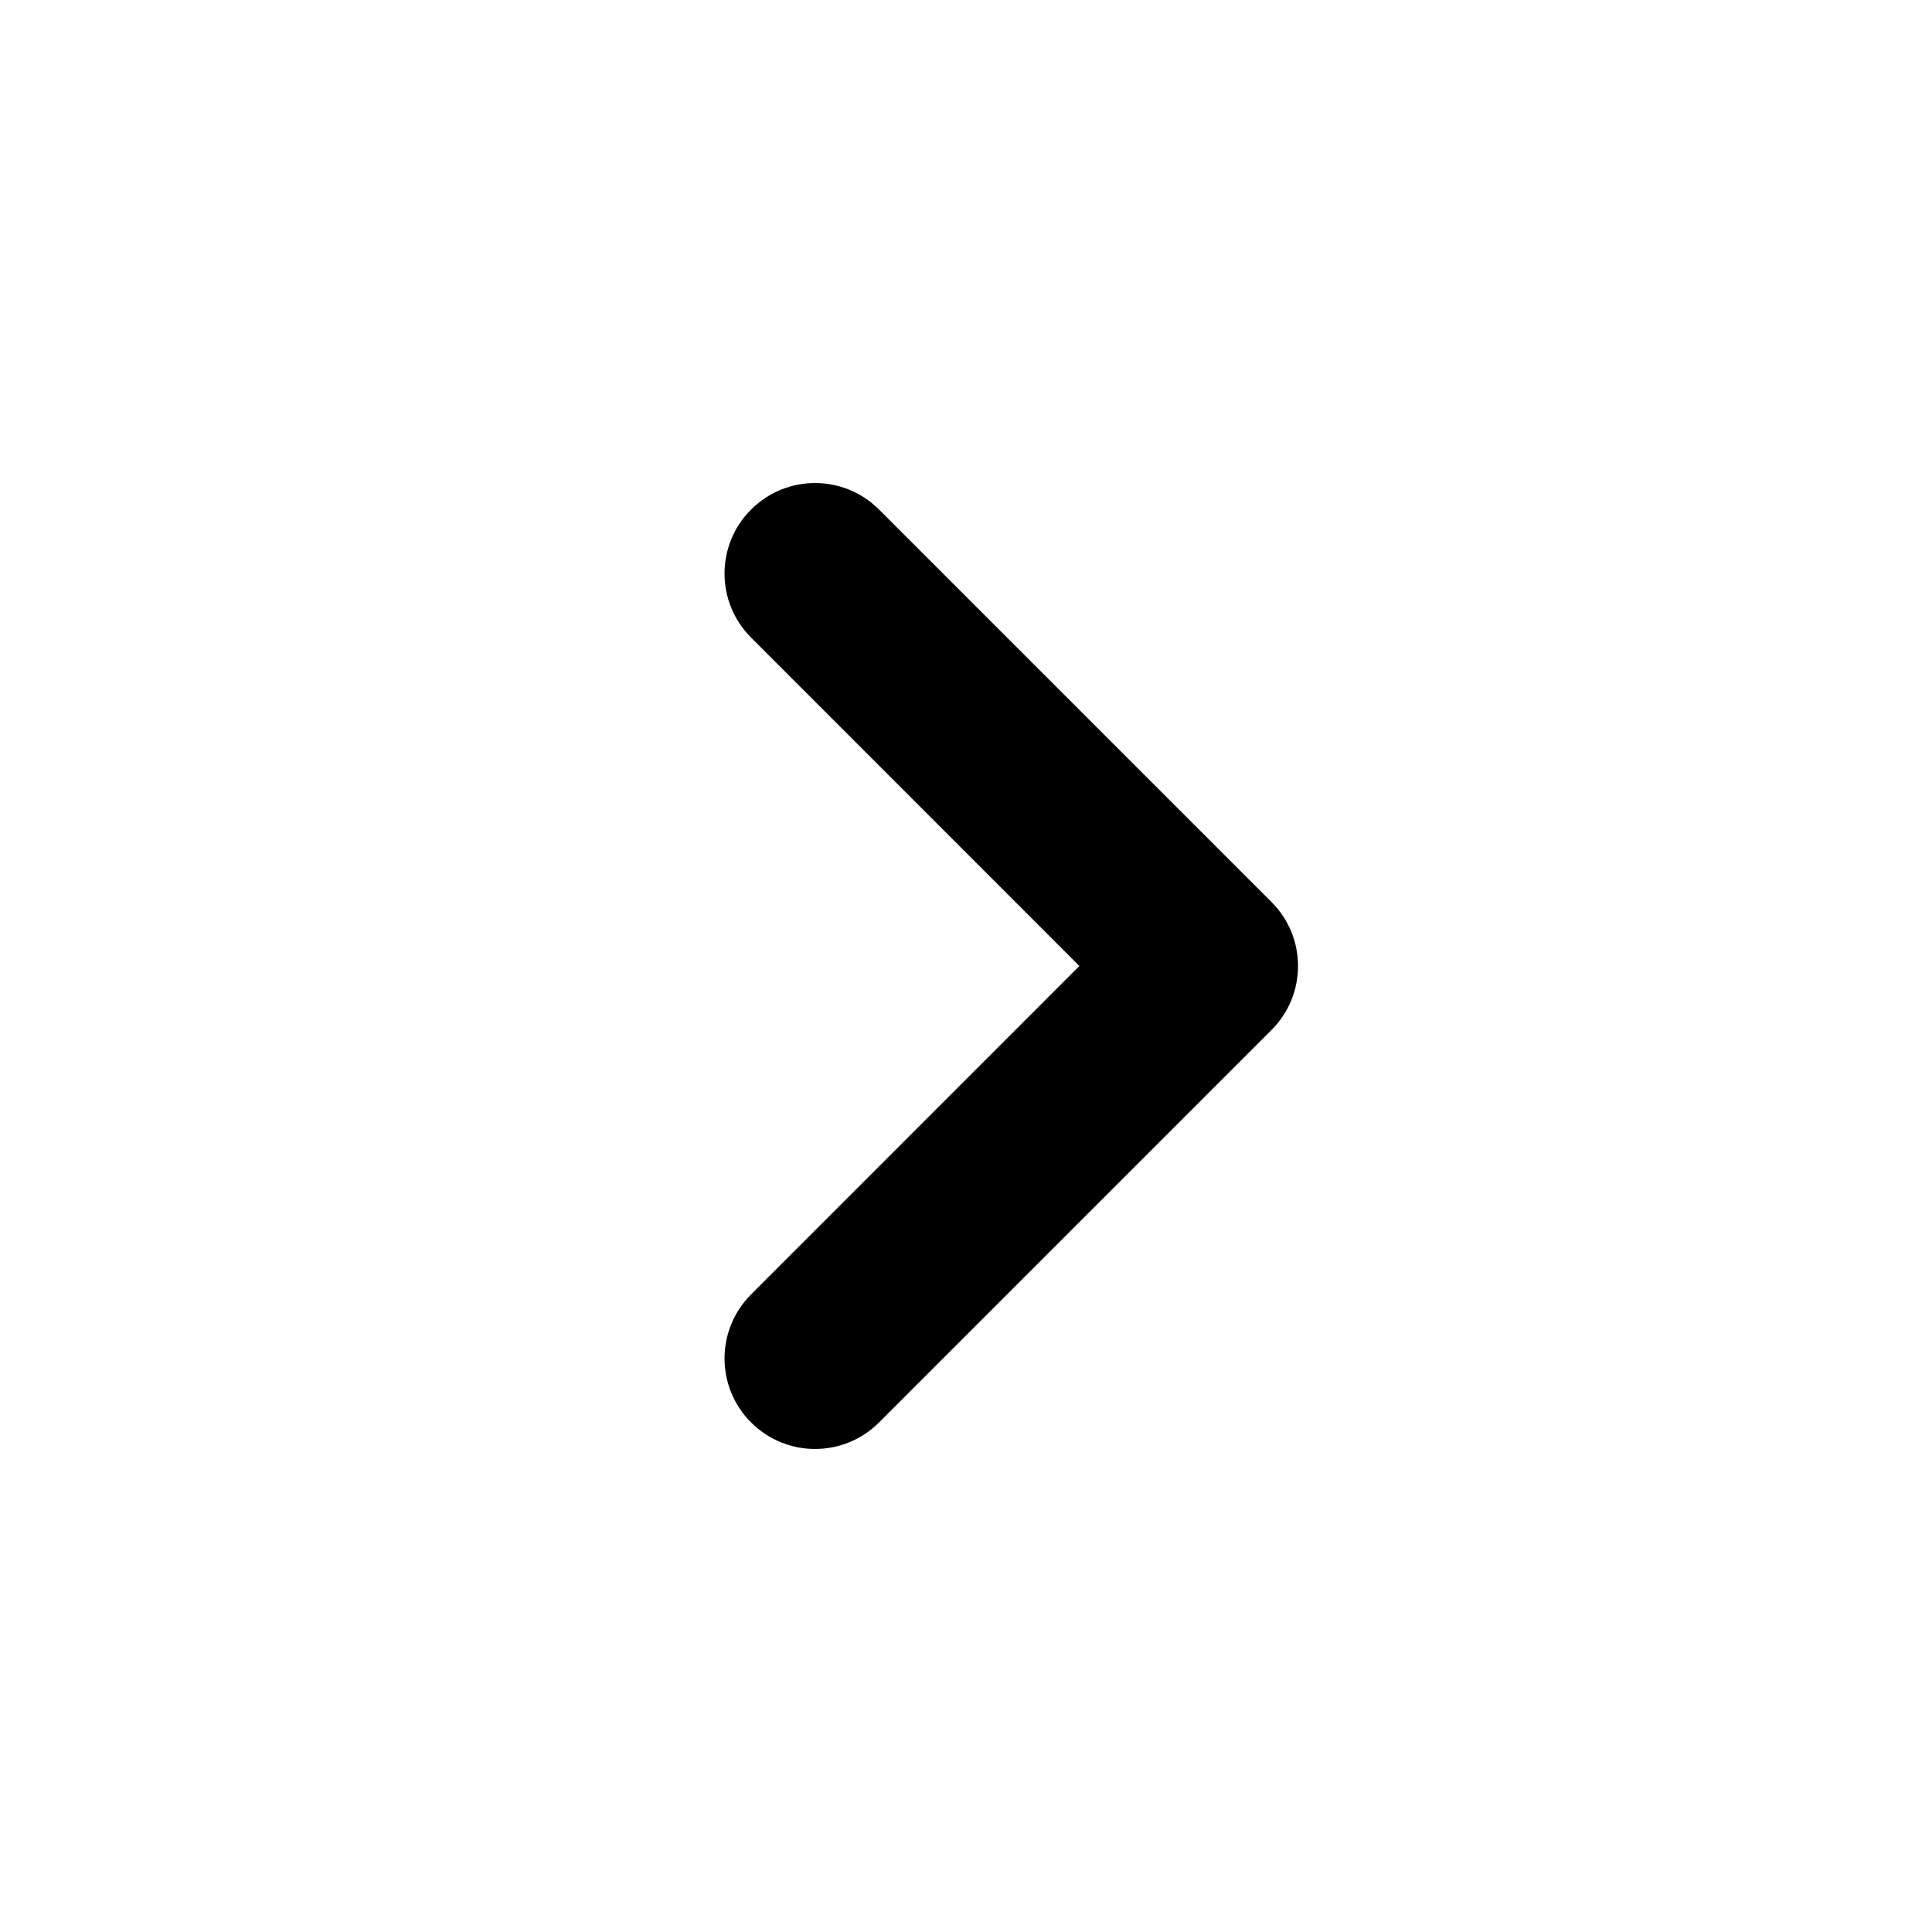
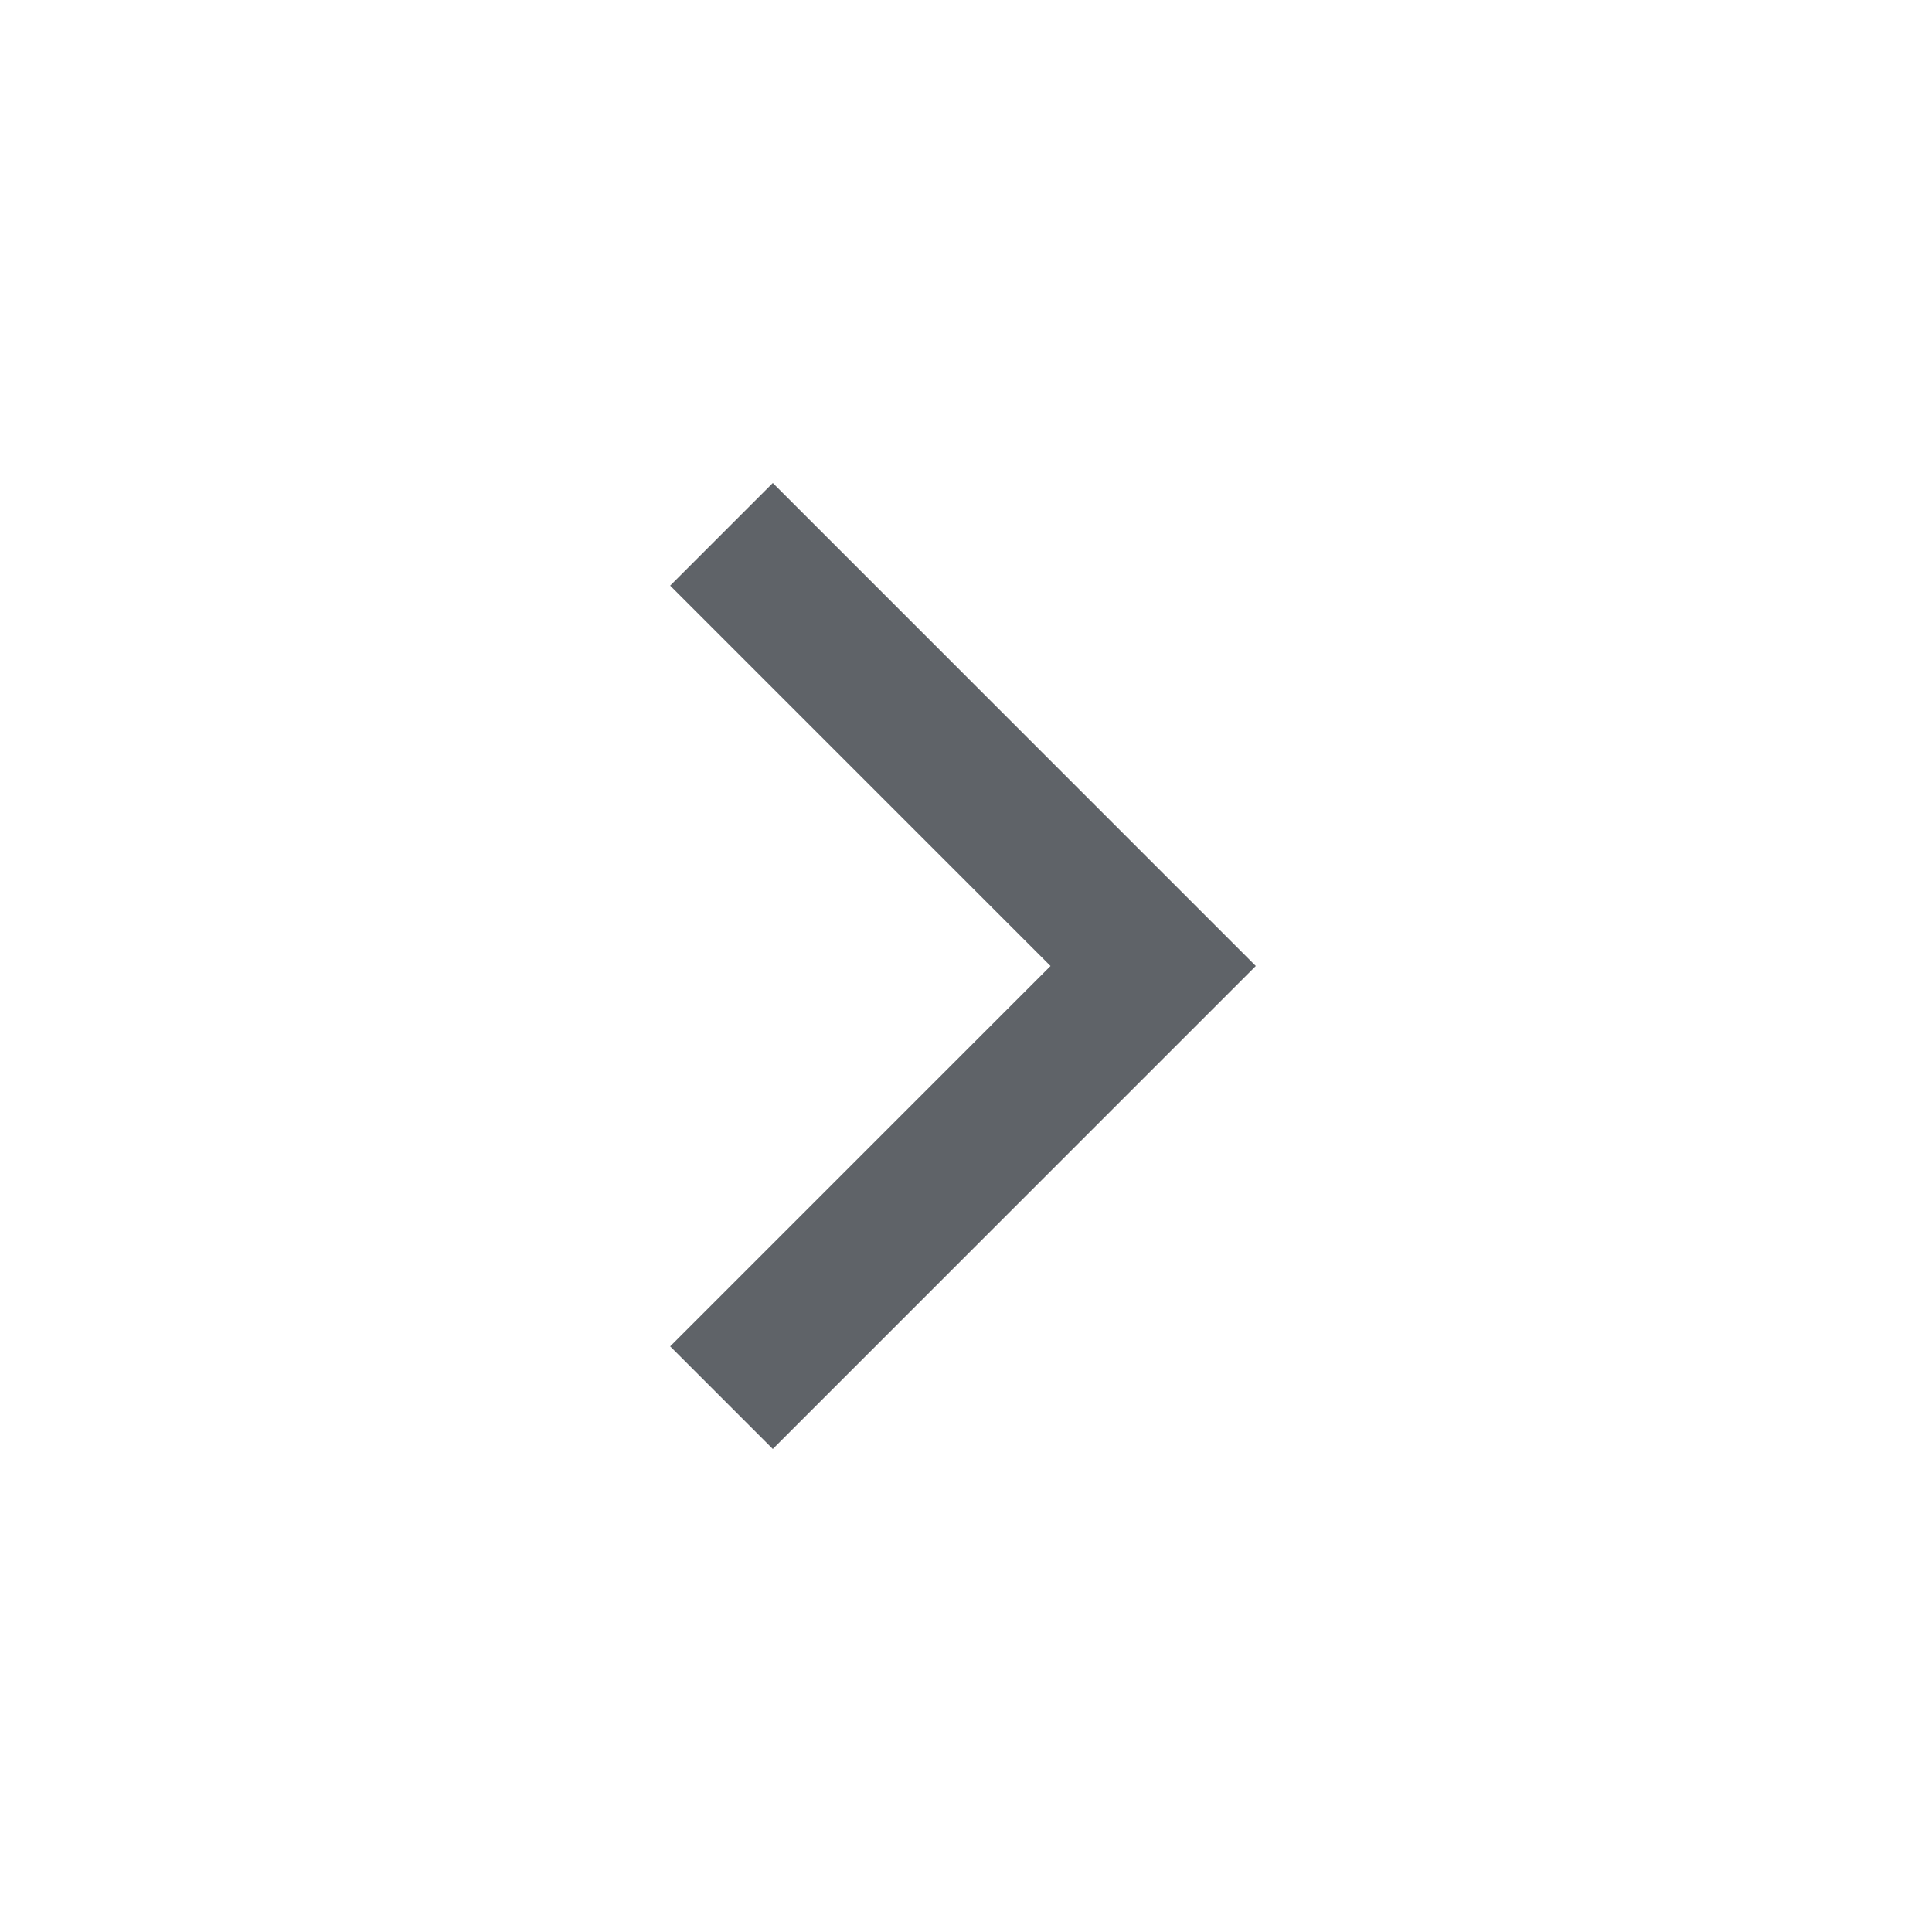
- <svg xmlns="http://www.w3.org/2000/svg" width="16" height="16" viewBox="0 0 16 16" fill="none">
-   <path fillRule="evenodd" clipRule="evenodd" d="M6.22 4.22C6.513 3.927 6.987 3.927 7.28 4.22L10.53 7.47C10.823 7.763 10.823 8.237 10.53 8.53L7.28 11.78C6.987 12.073 6.513 12.073 6.22 11.78C5.927 11.487 5.927 11.013 6.22 10.72L8.939 8L6.22 5.28C5.927 4.987 5.927 4.513 6.22 4.22Z" fill="currentColor" />
+ <svg xmlns="http://www.w3.org/2000/svg" height="20px" viewBox="0 -960 960 960" width="20px" fill="#5f6368">
+   <path d="M522-480 333-669l51-51 240 240-240 240-51-51 189-189Z" />
</svg>
